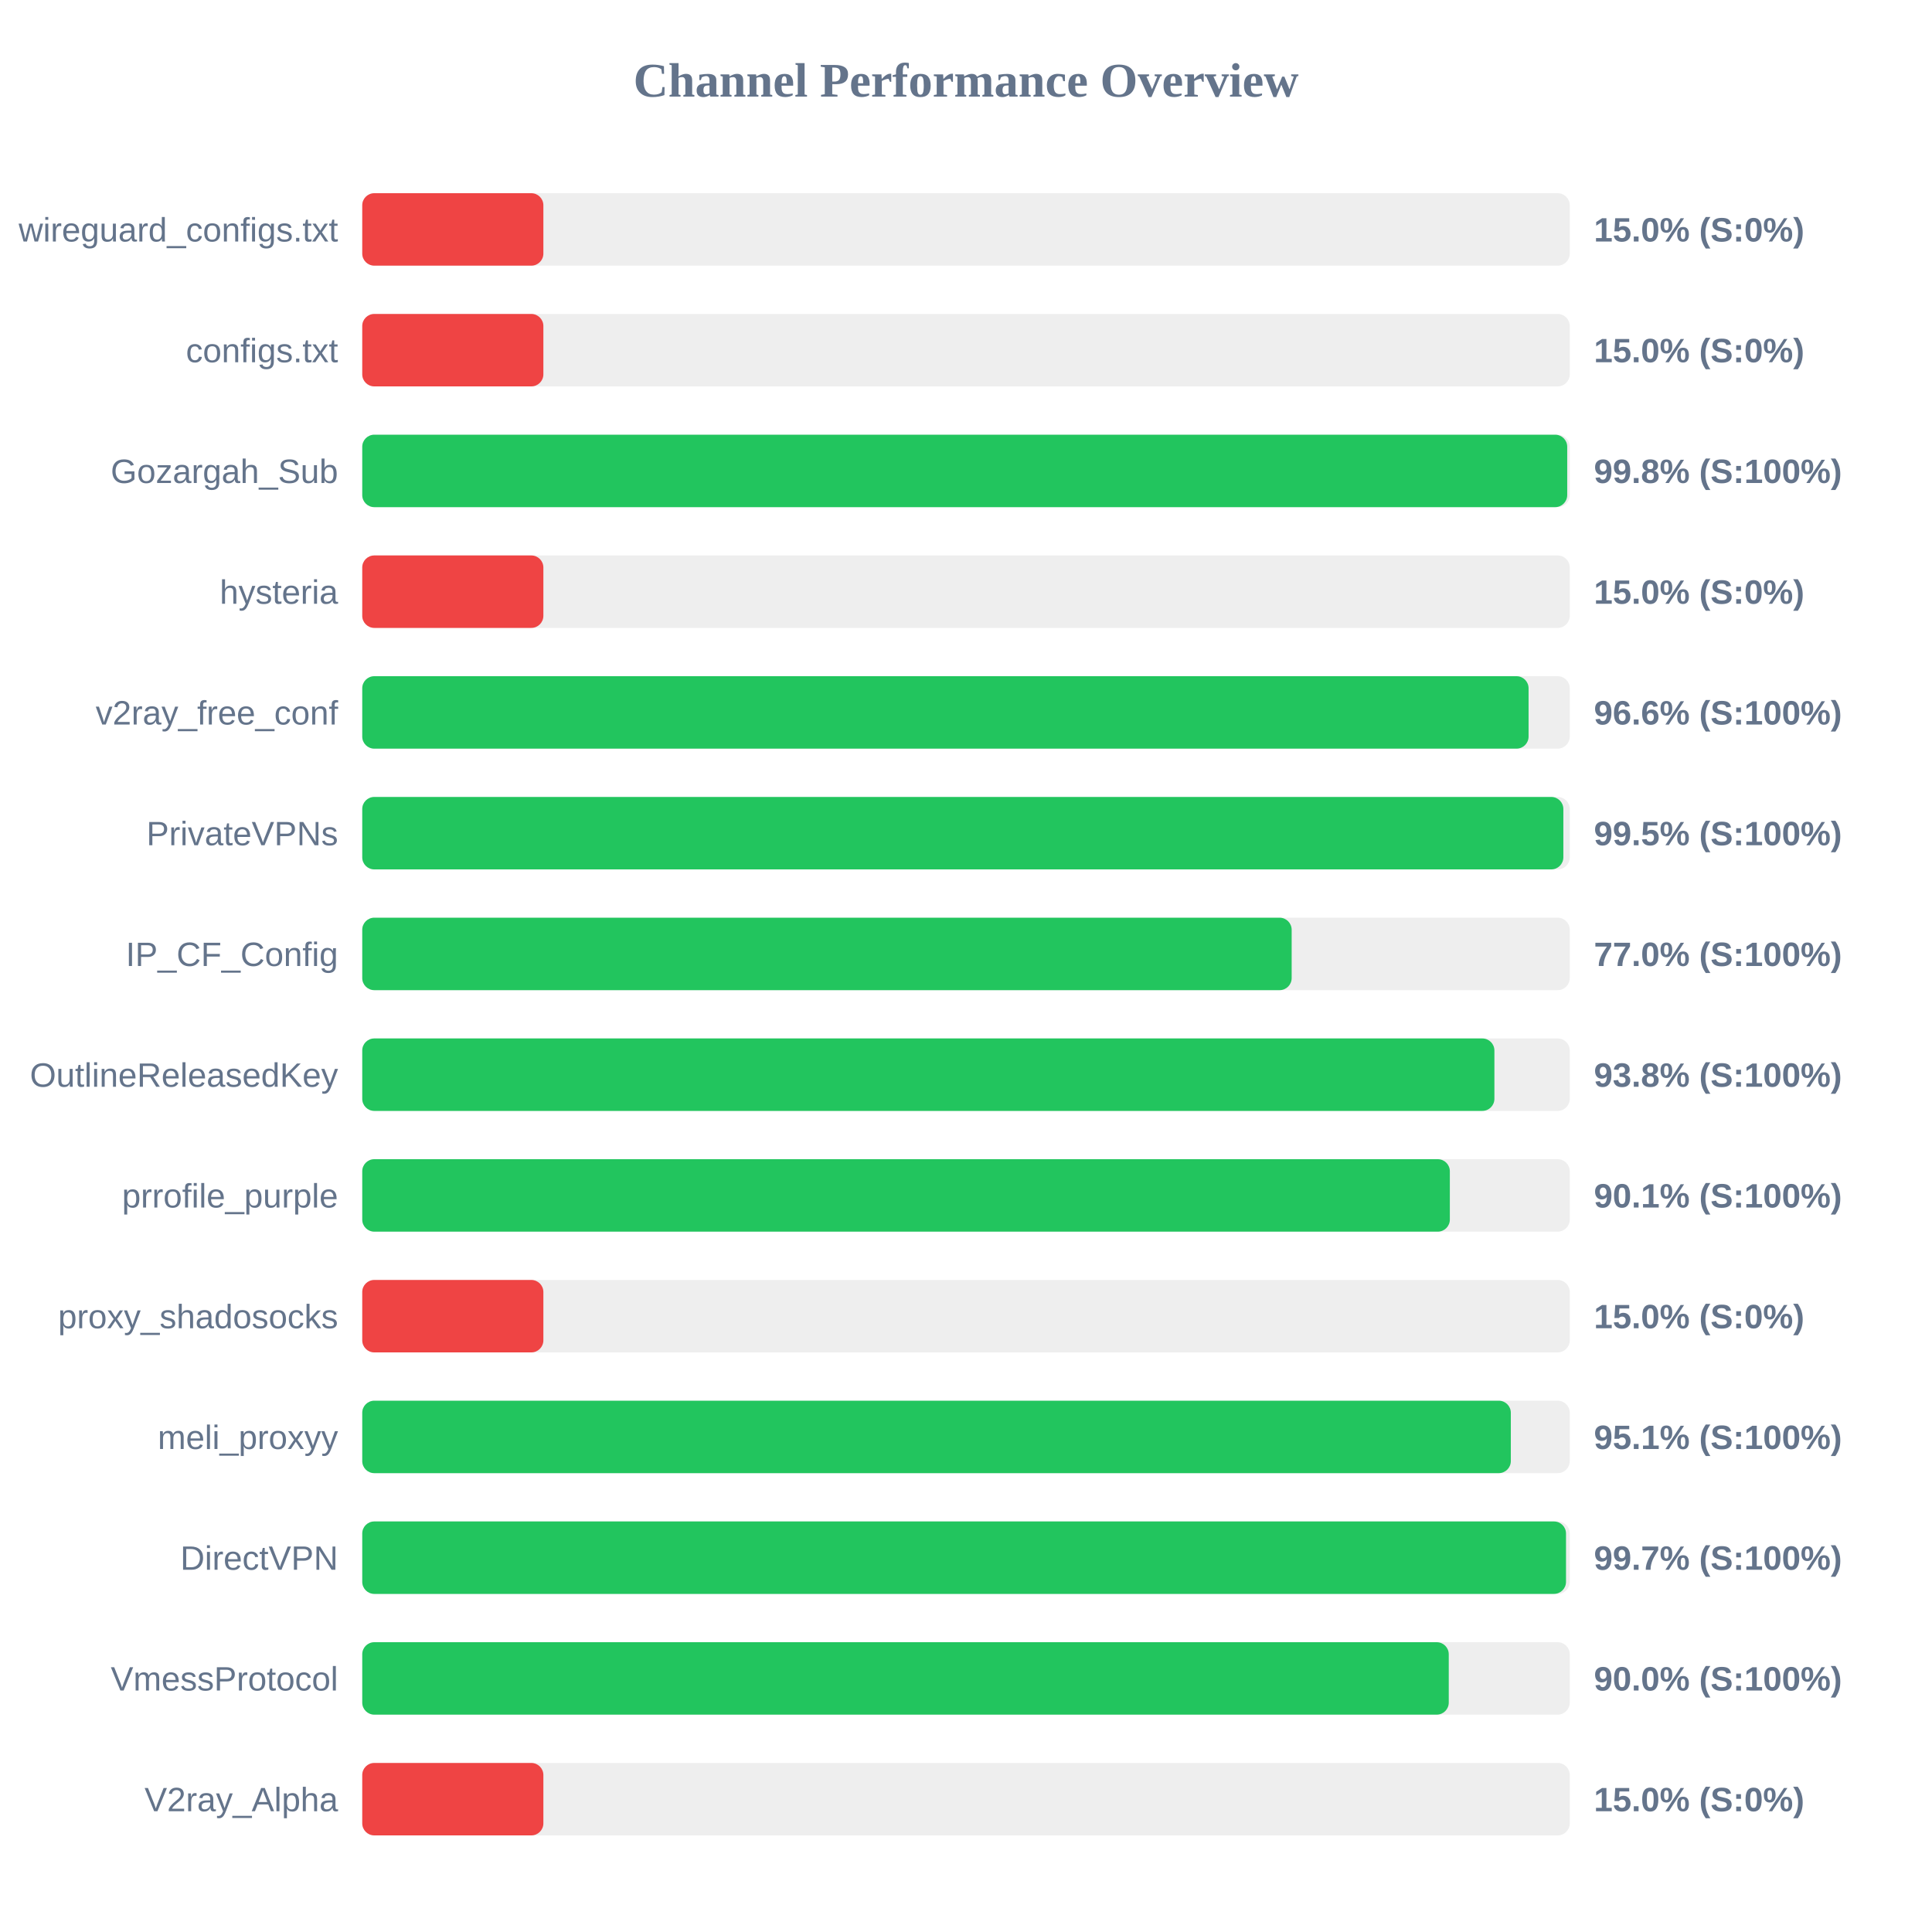
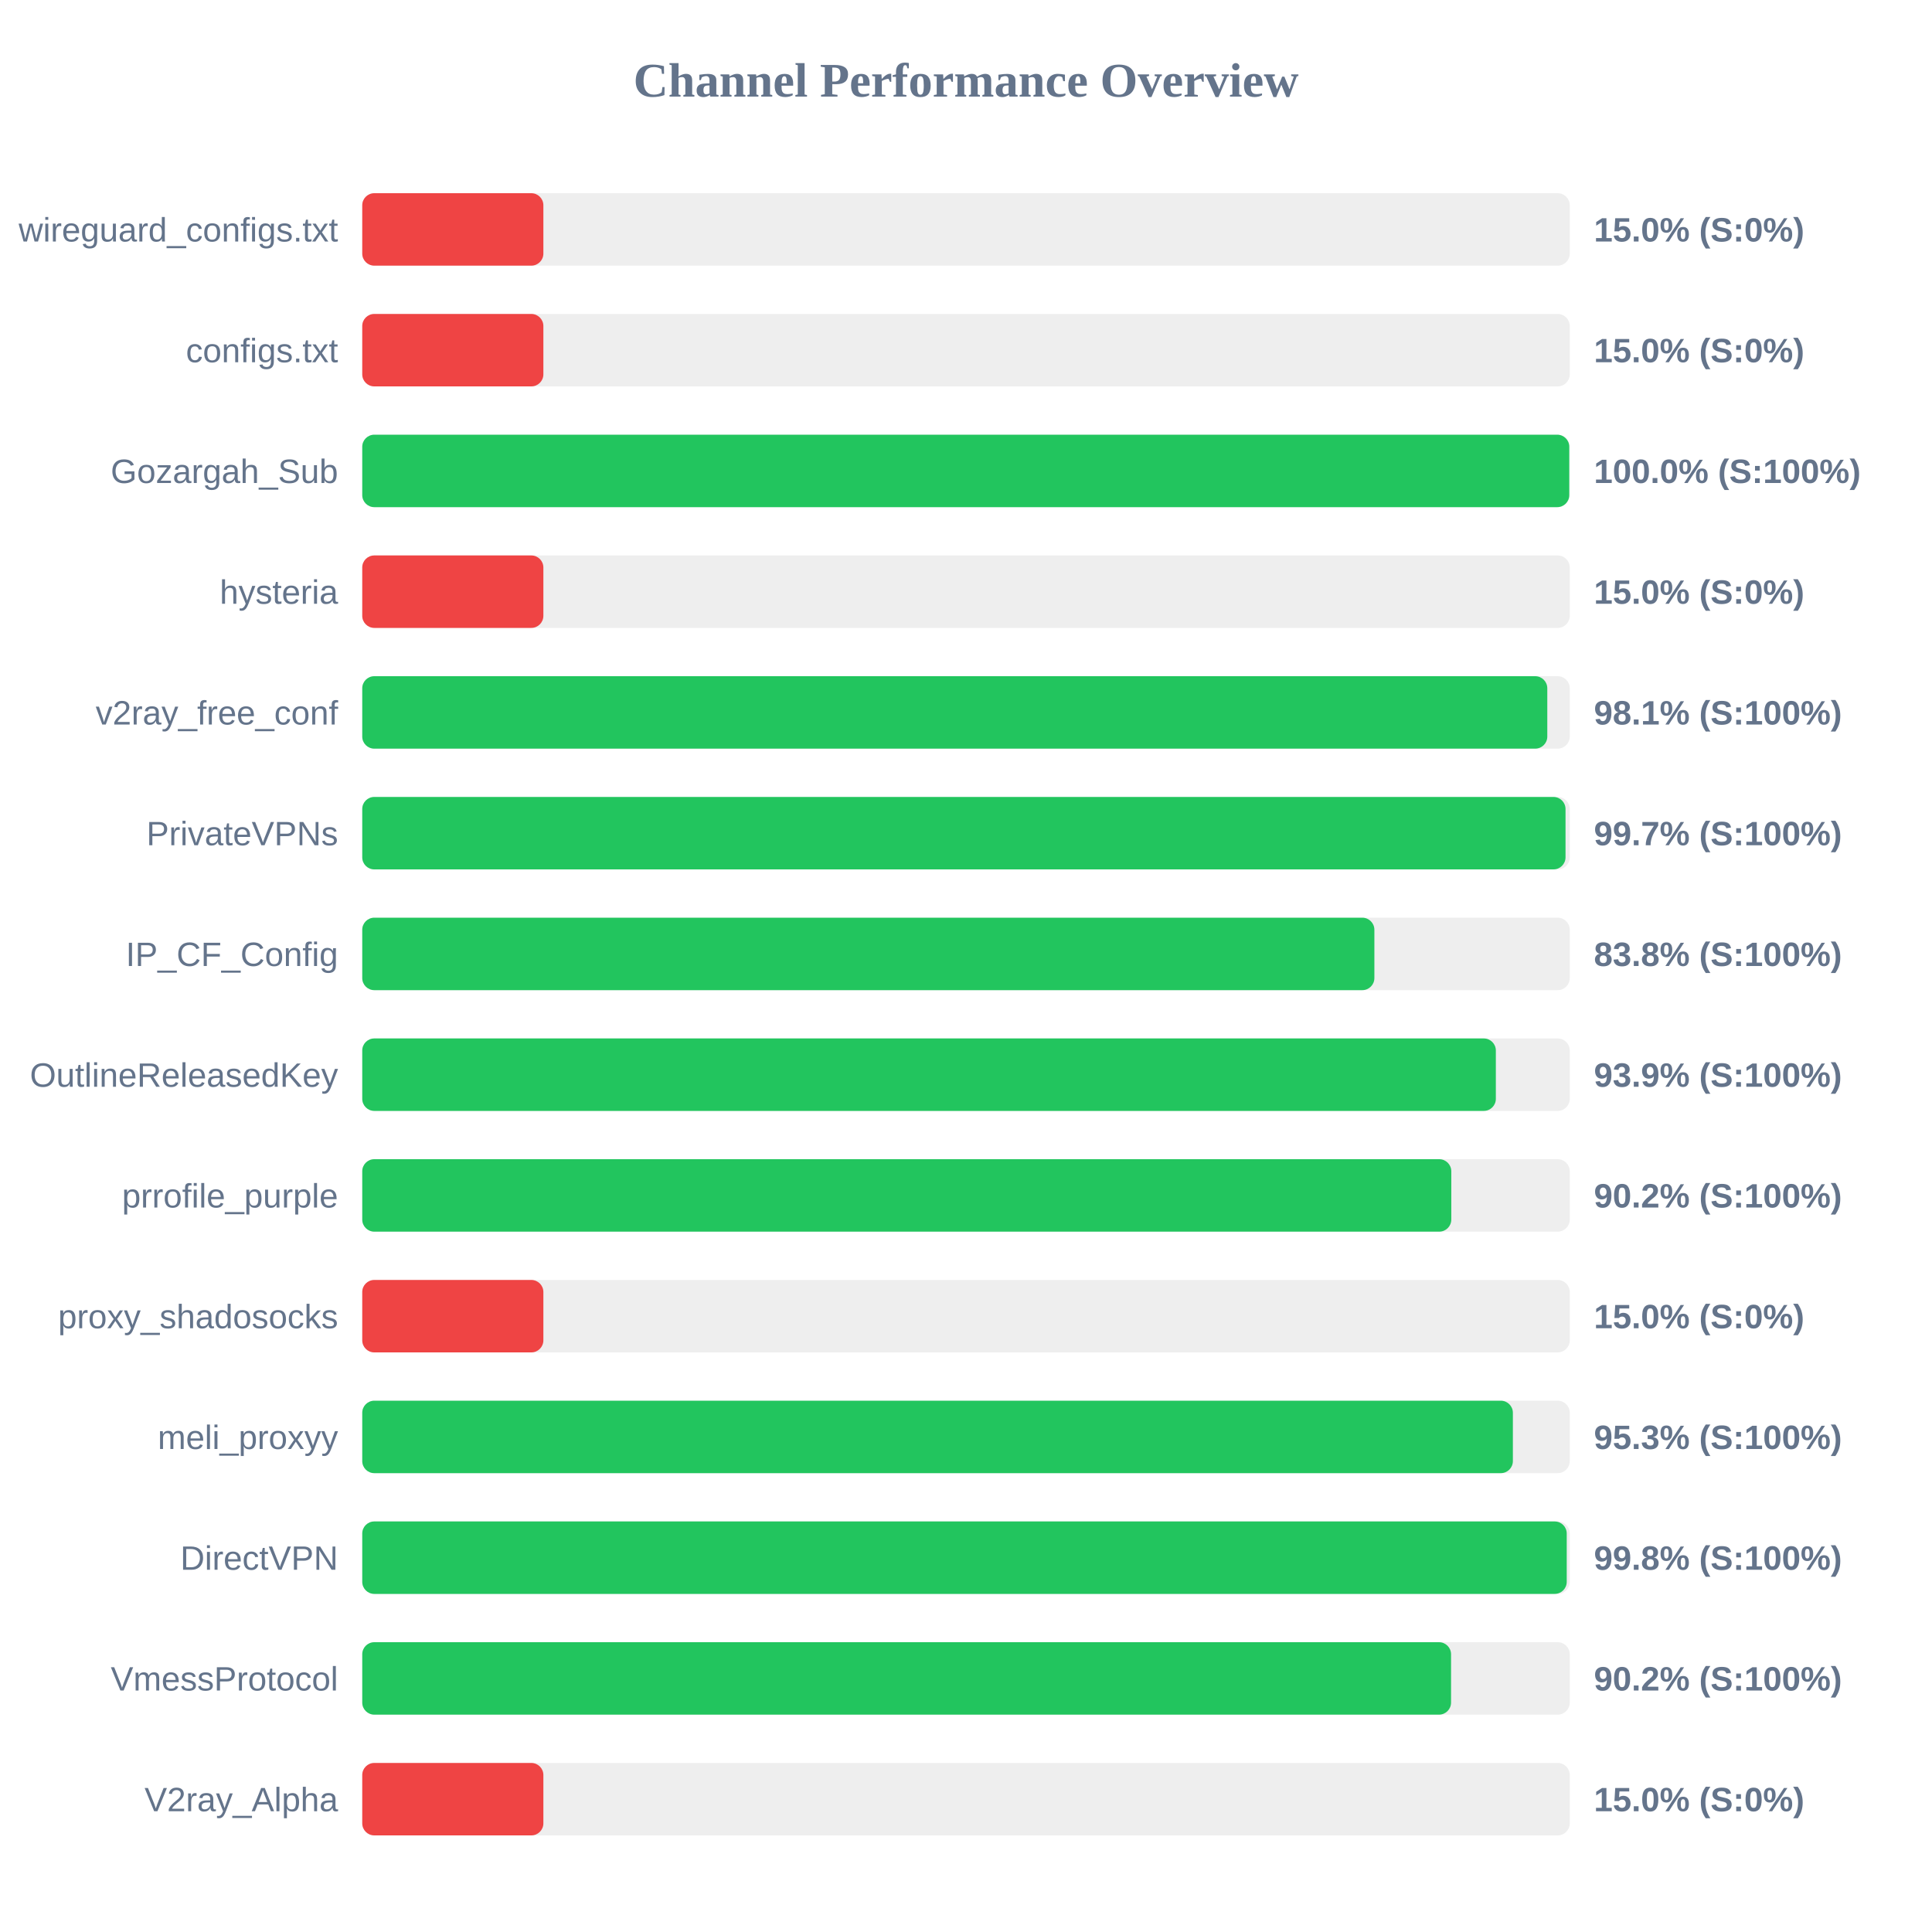
<svg xmlns="http://www.w3.org/2000/svg" width="800" height="800" version="1.1">
  <style>
        .row { font: 14px Arial; fill: #64748b; }
        .score { font: bold 14px Arial; fill: #64748b; }
    </style>
  <text x="400" y="40" text-anchor="middle" font-size="20px" font-weight="bold" fill="#64748b">Channel Performance Overview</text>
  <rect x="150" y="80" width="500" height="30" fill="#eee" rx="5" />
  <rect x="150" y="80" width="75.0" height="30" fill="#ef4444" rx="5" />
  <text x="140" y="100" text-anchor="end" class="row">wireguard_configs.txt</text>
  <text x="660" y="100" text-anchor="start" class="score">15.0% (S:0%)</text>
  <rect x="150" y="130" width="500" height="30" fill="#eee" rx="5" />
  <rect x="150" y="130" width="75.0" height="30" fill="#ef4444" rx="5" />
  <text x="140" y="150" text-anchor="end" class="row">configs.txt</text>
  <text x="660" y="150" text-anchor="start" class="score">15.0% (S:0%)</text>
  <rect x="150" y="180" width="500" height="30" fill="#eee" rx="5" />
-   <rect x="150" y="180" width="498.95" height="30" fill="#22c55e" rx="5" />
+   <rect x="150" y="180" width="499.8" height="30" fill="#22c55e" rx="5" />
  <text x="140" y="200" text-anchor="end" class="row">Gozargah_Sub</text>
-   <text x="660" y="200" text-anchor="start" class="score">99.8% (S:100%)</text>
+   <text x="660" y="200" text-anchor="start" class="score">100.0% (S:100%)</text>
  <rect x="150" y="230" width="500" height="30" fill="#eee" rx="5" />
  <rect x="150" y="230" width="75.0" height="30" fill="#ef4444" rx="5" />
  <text x="140" y="250" text-anchor="end" class="row">hysteria</text>
  <text x="660" y="250" text-anchor="start" class="score">15.0% (S:0%)</text>
  <rect x="150" y="280" width="500" height="30" fill="#eee" rx="5" />
-   <rect x="150" y="280" width="482.95" height="30" fill="#22c55e" rx="5" />
+   <rect x="150" y="280" width="490.7" height="30" fill="#22c55e" rx="5" />
  <text x="140" y="300" text-anchor="end" class="row">v2ray_free_conf</text>
-   <text x="660" y="300" text-anchor="start" class="score">96.6% (S:100%)</text>
+   <text x="660" y="300" text-anchor="start" class="score">98.1% (S:100%)</text>
  <rect x="150" y="330" width="500" height="30" fill="#eee" rx="5" />
-   <rect x="150" y="330" width="497.35" height="30" fill="#22c55e" rx="5" />
+   <rect x="150" y="330" width="498.25" height="30" fill="#22c55e" rx="5" />
  <text x="140" y="350" text-anchor="end" class="row">PrivateVPNs</text>
-   <text x="660" y="350" text-anchor="start" class="score">99.5% (S:100%)</text>
+   <text x="660" y="350" text-anchor="start" class="score">99.7% (S:100%)</text>
  <rect x="150" y="380" width="500" height="30" fill="#eee" rx="5" />
-   <rect x="150" y="380" width="384.85" height="30" fill="#22c55e" rx="5" />
+   <rect x="150" y="380" width="419.1" height="30" fill="#22c55e" rx="5" />
  <text x="140" y="400" text-anchor="end" class="row">IP_CF_Config</text>
-   <text x="660" y="400" text-anchor="start" class="score">77.0% (S:100%)</text>
+   <text x="660" y="400" text-anchor="start" class="score">83.8% (S:100%)</text>
  <rect x="150" y="430" width="500" height="30" fill="#eee" rx="5" />
-   <rect x="150" y="430" width="468.8" height="30" fill="#22c55e" rx="5" />
+   <rect x="150" y="430" width="469.4" height="30" fill="#22c55e" rx="5" />
  <text x="140" y="450" text-anchor="end" class="row">OutlineReleasedKey</text>
-   <text x="660" y="450" text-anchor="start" class="score">93.8% (S:100%)</text>
+   <text x="660" y="450" text-anchor="start" class="score">93.9% (S:100%)</text>
  <rect x="150" y="480" width="500" height="30" fill="#eee" rx="5" />
-   <rect x="150" y="480" width="450.35" height="30" fill="#22c55e" rx="5" />
+   <rect x="150" y="480" width="450.95" height="30" fill="#22c55e" rx="5" />
  <text x="140" y="500" text-anchor="end" class="row">prrofile_purple</text>
-   <text x="660" y="500" text-anchor="start" class="score">90.1% (S:100%)</text>
+   <text x="660" y="500" text-anchor="start" class="score">90.2% (S:100%)</text>
  <rect x="150" y="530" width="500" height="30" fill="#eee" rx="5" />
  <rect x="150" y="530" width="75.0" height="30" fill="#ef4444" rx="5" />
  <text x="140" y="550" text-anchor="end" class="row">proxy_shadosocks</text>
  <text x="660" y="550" text-anchor="start" class="score">15.0% (S:0%)</text>
  <rect x="150" y="580" width="500" height="30" fill="#eee" rx="5" />
-   <rect x="150" y="580" width="475.6" height="30" fill="#22c55e" rx="5" />
+   <rect x="150" y="580" width="476.45" height="30" fill="#22c55e" rx="5" />
  <text x="140" y="600" text-anchor="end" class="row">meli_proxyy</text>
-   <text x="660" y="600" text-anchor="start" class="score">95.1% (S:100%)</text>
+   <text x="660" y="600" text-anchor="start" class="score">95.3% (S:100%)</text>
  <rect x="150" y="630" width="500" height="30" fill="#eee" rx="5" />
-   <rect x="150" y="630" width="498.45" height="30" fill="#22c55e" rx="5" />
+   <rect x="150" y="630" width="498.75" height="30" fill="#22c55e" rx="5" />
  <text x="140" y="650" text-anchor="end" class="row">DirectVPN</text>
-   <text x="660" y="650" text-anchor="start" class="score">99.7% (S:100%)</text>
+   <text x="660" y="650" text-anchor="start" class="score">99.8% (S:100%)</text>
  <rect x="150" y="680" width="500" height="30" fill="#eee" rx="5" />
-   <rect x="150" y="680" width="449.9" height="30" fill="#22c55e" rx="5" />
+   <rect x="150" y="680" width="450.85" height="30" fill="#22c55e" rx="5" />
  <text x="140" y="700" text-anchor="end" class="row">VmessProtocol</text>
-   <text x="660" y="700" text-anchor="start" class="score">90.0% (S:100%)</text>
+   <text x="660" y="700" text-anchor="start" class="score">90.2% (S:100%)</text>
  <rect x="150" y="730" width="500" height="30" fill="#eee" rx="5" />
  <rect x="150" y="730" width="75.0" height="30" fill="#ef4444" rx="5" />
  <text x="140" y="750" text-anchor="end" class="row">V2ray_Alpha</text>
  <text x="660" y="750" text-anchor="start" class="score">15.0% (S:0%)</text>
</svg>
